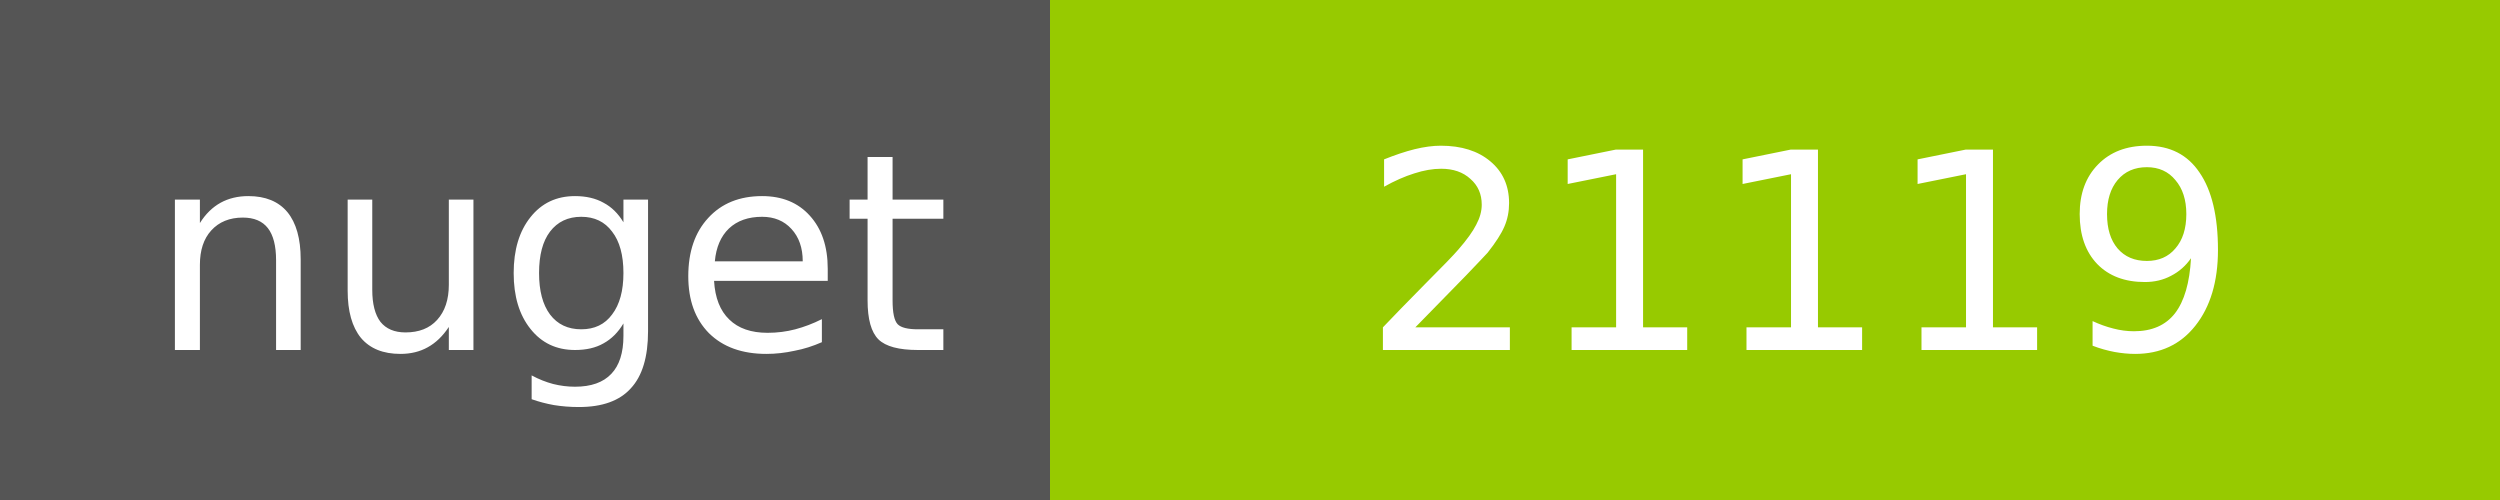
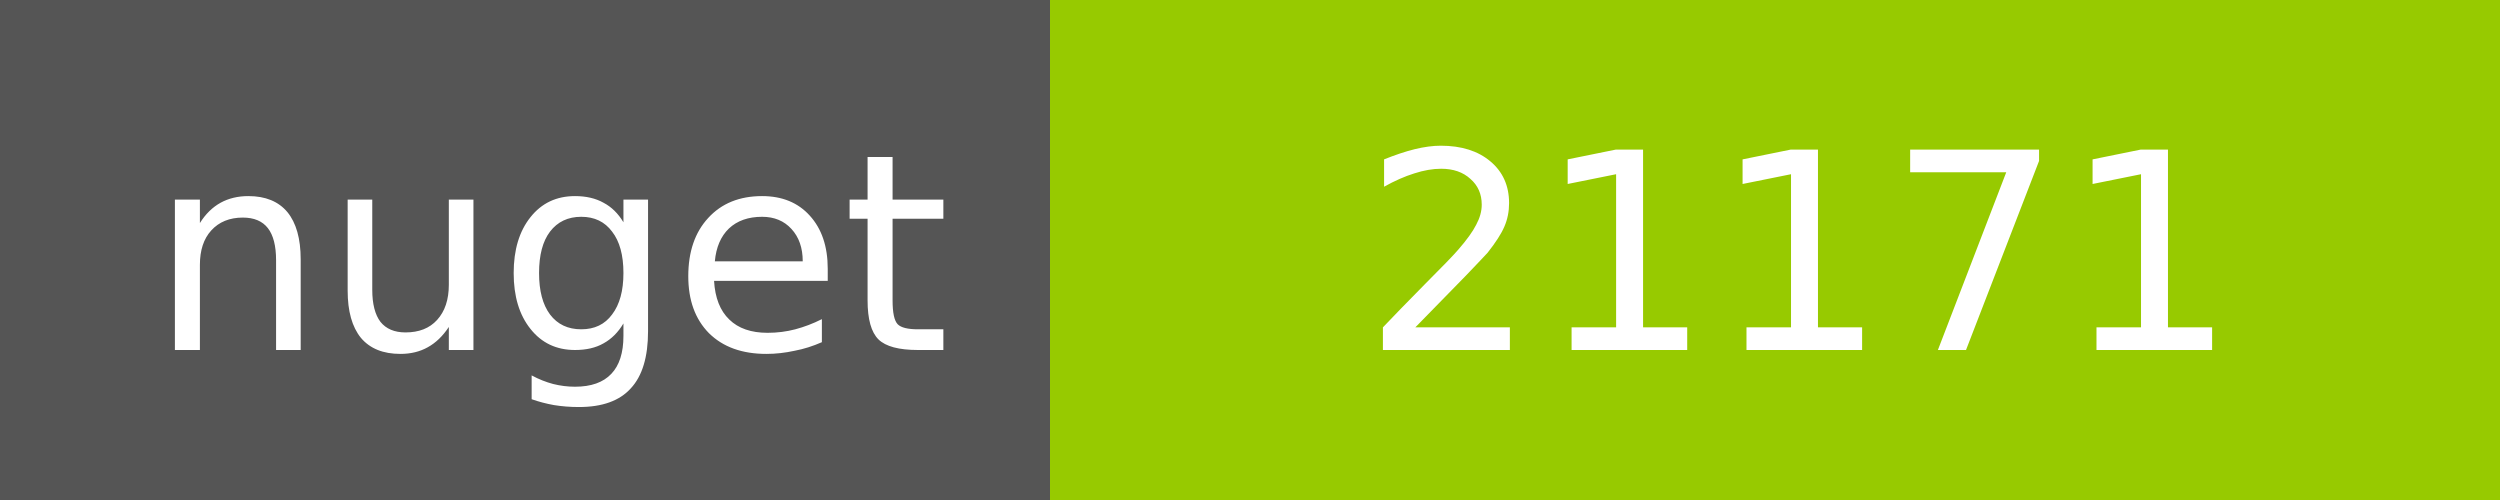
<svg xmlns="http://www.w3.org/2000/svg" width="100" height="20">
  <g shape-rendering="crispEdges">
    <path fill="#555" d="M0 0h42v20H0z" />
    <path fill="#97CA00" d="M42 0h58v20H42z" />
  </g>
  <g fill="#fff" text-anchor="middle" font-family="DejaVu Sans,Verdana,Geneva,sans-serif" font-size="11">
    <text x="22" y="14">nuget</text>
-     <text x="72" y="14">21119</text>
+     <text x="72" y="14">21171</text>
  </g>
</svg>
